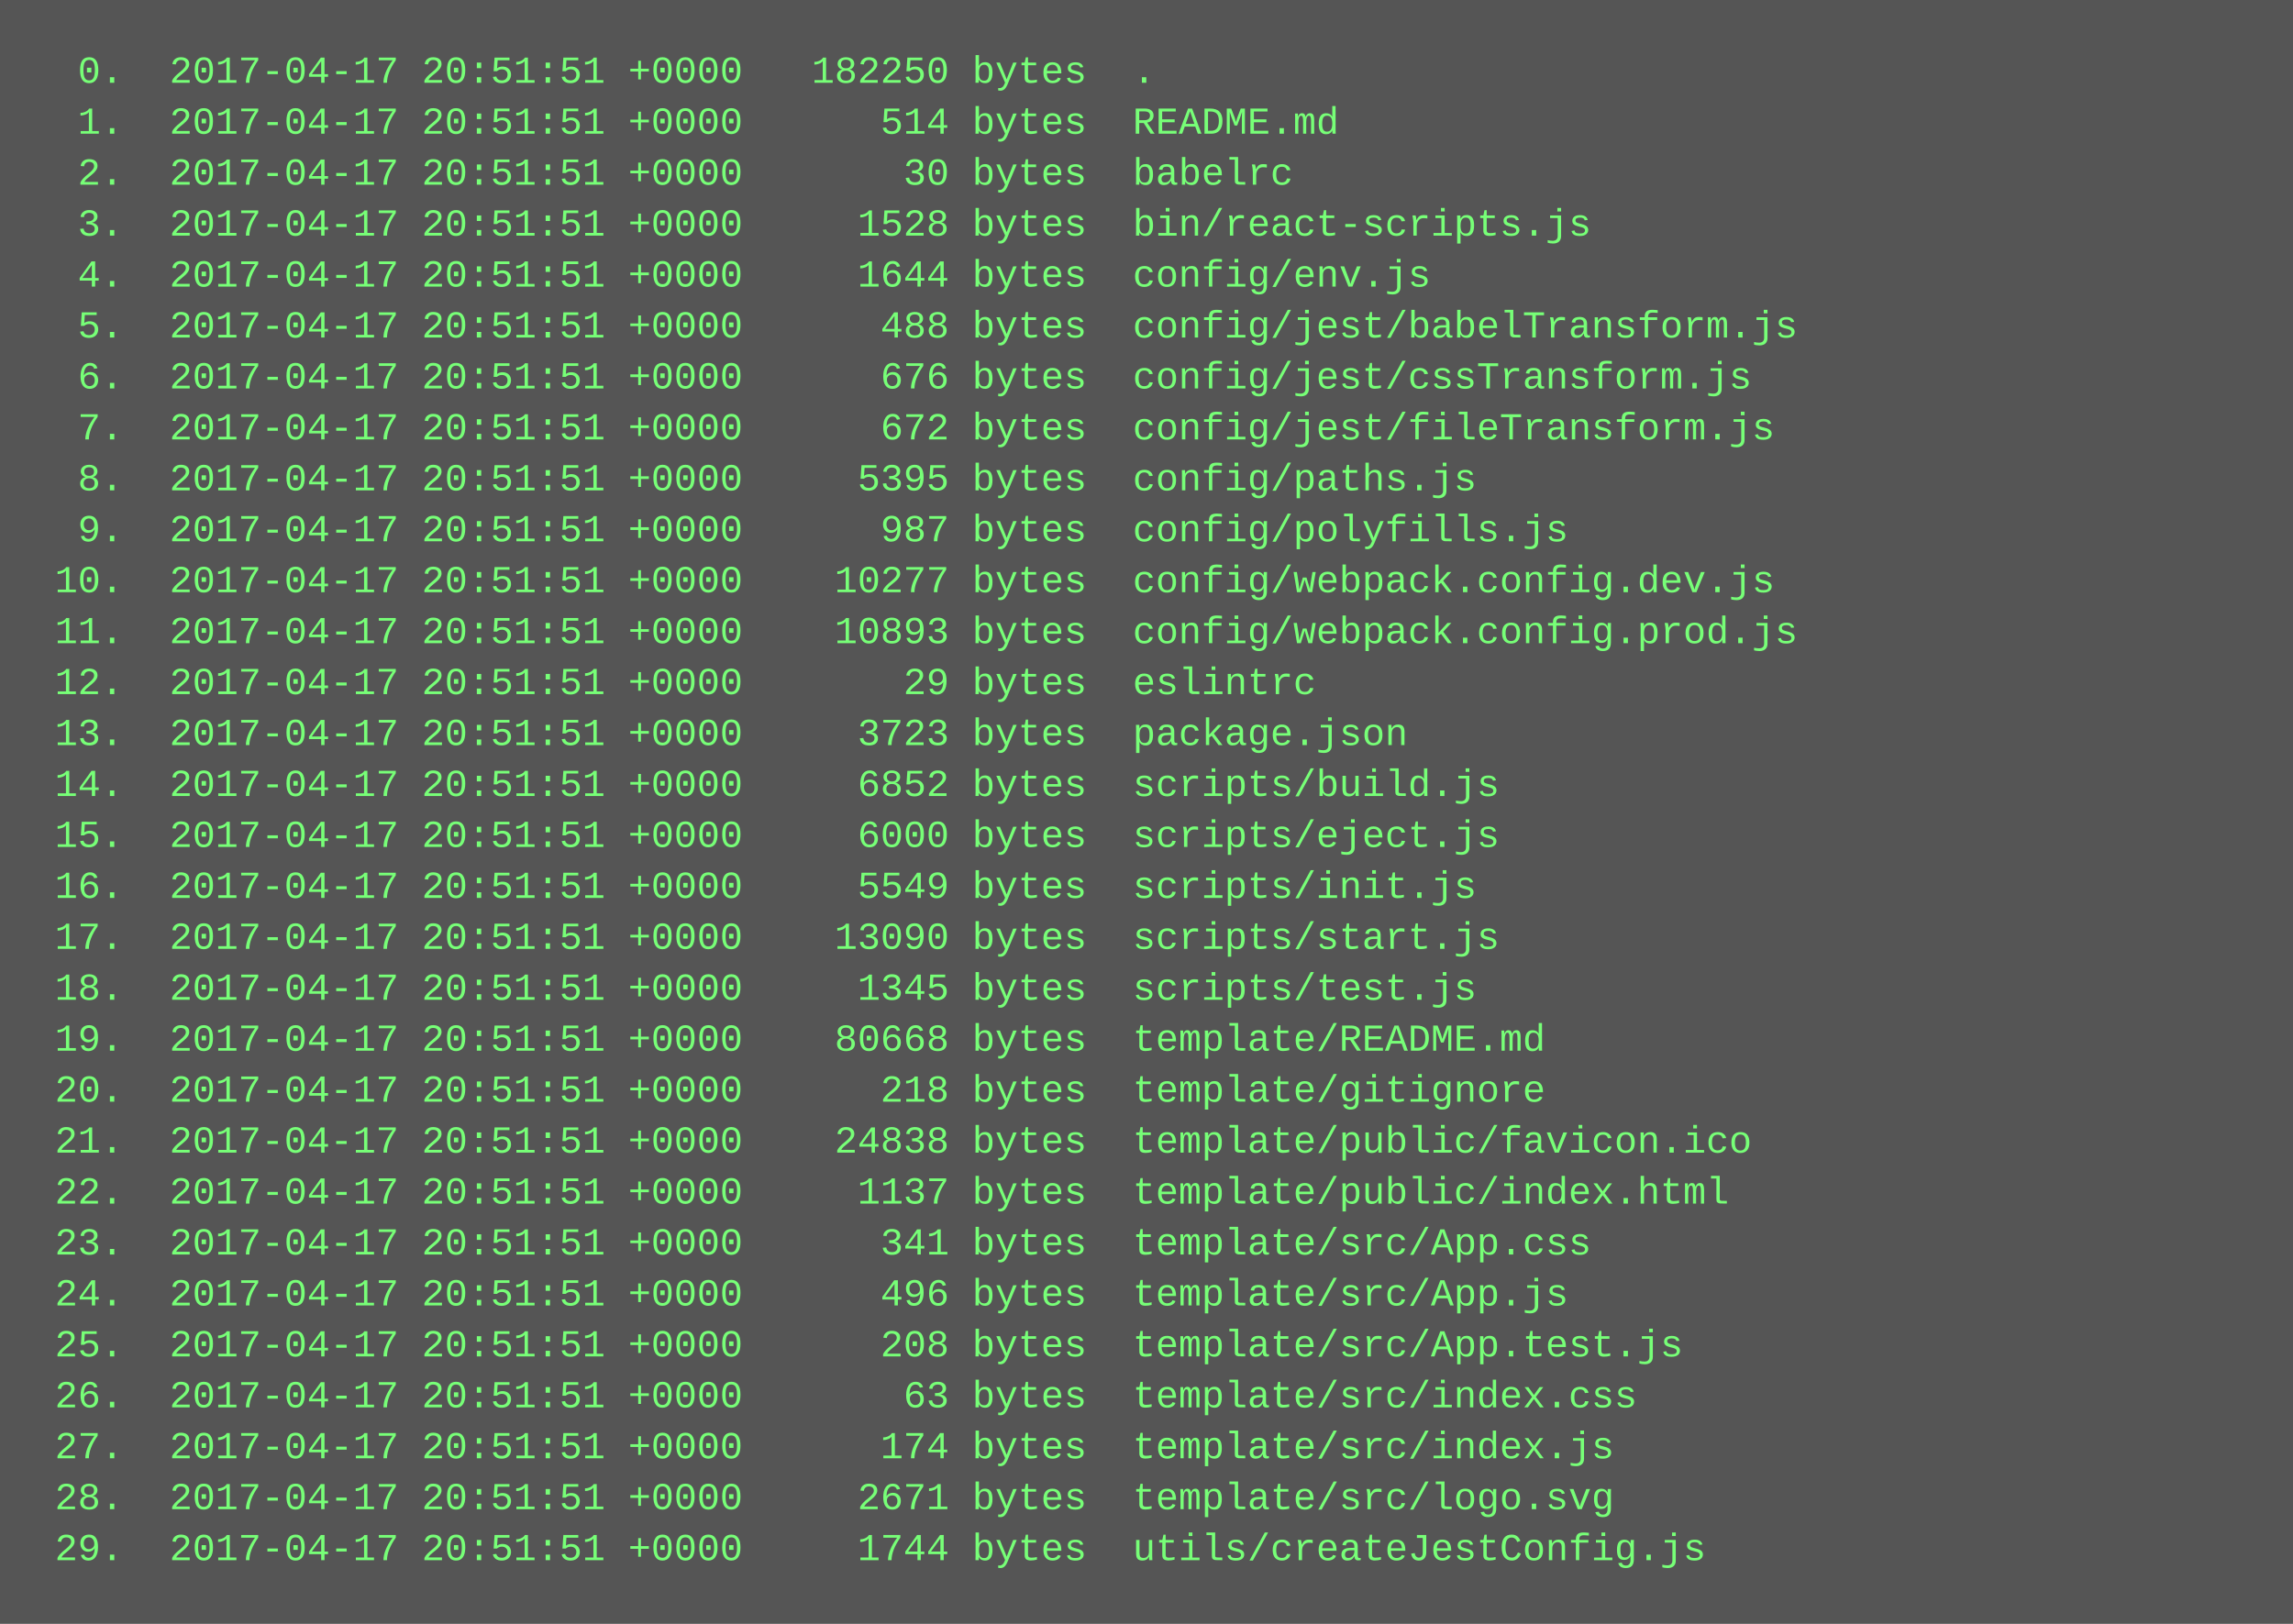
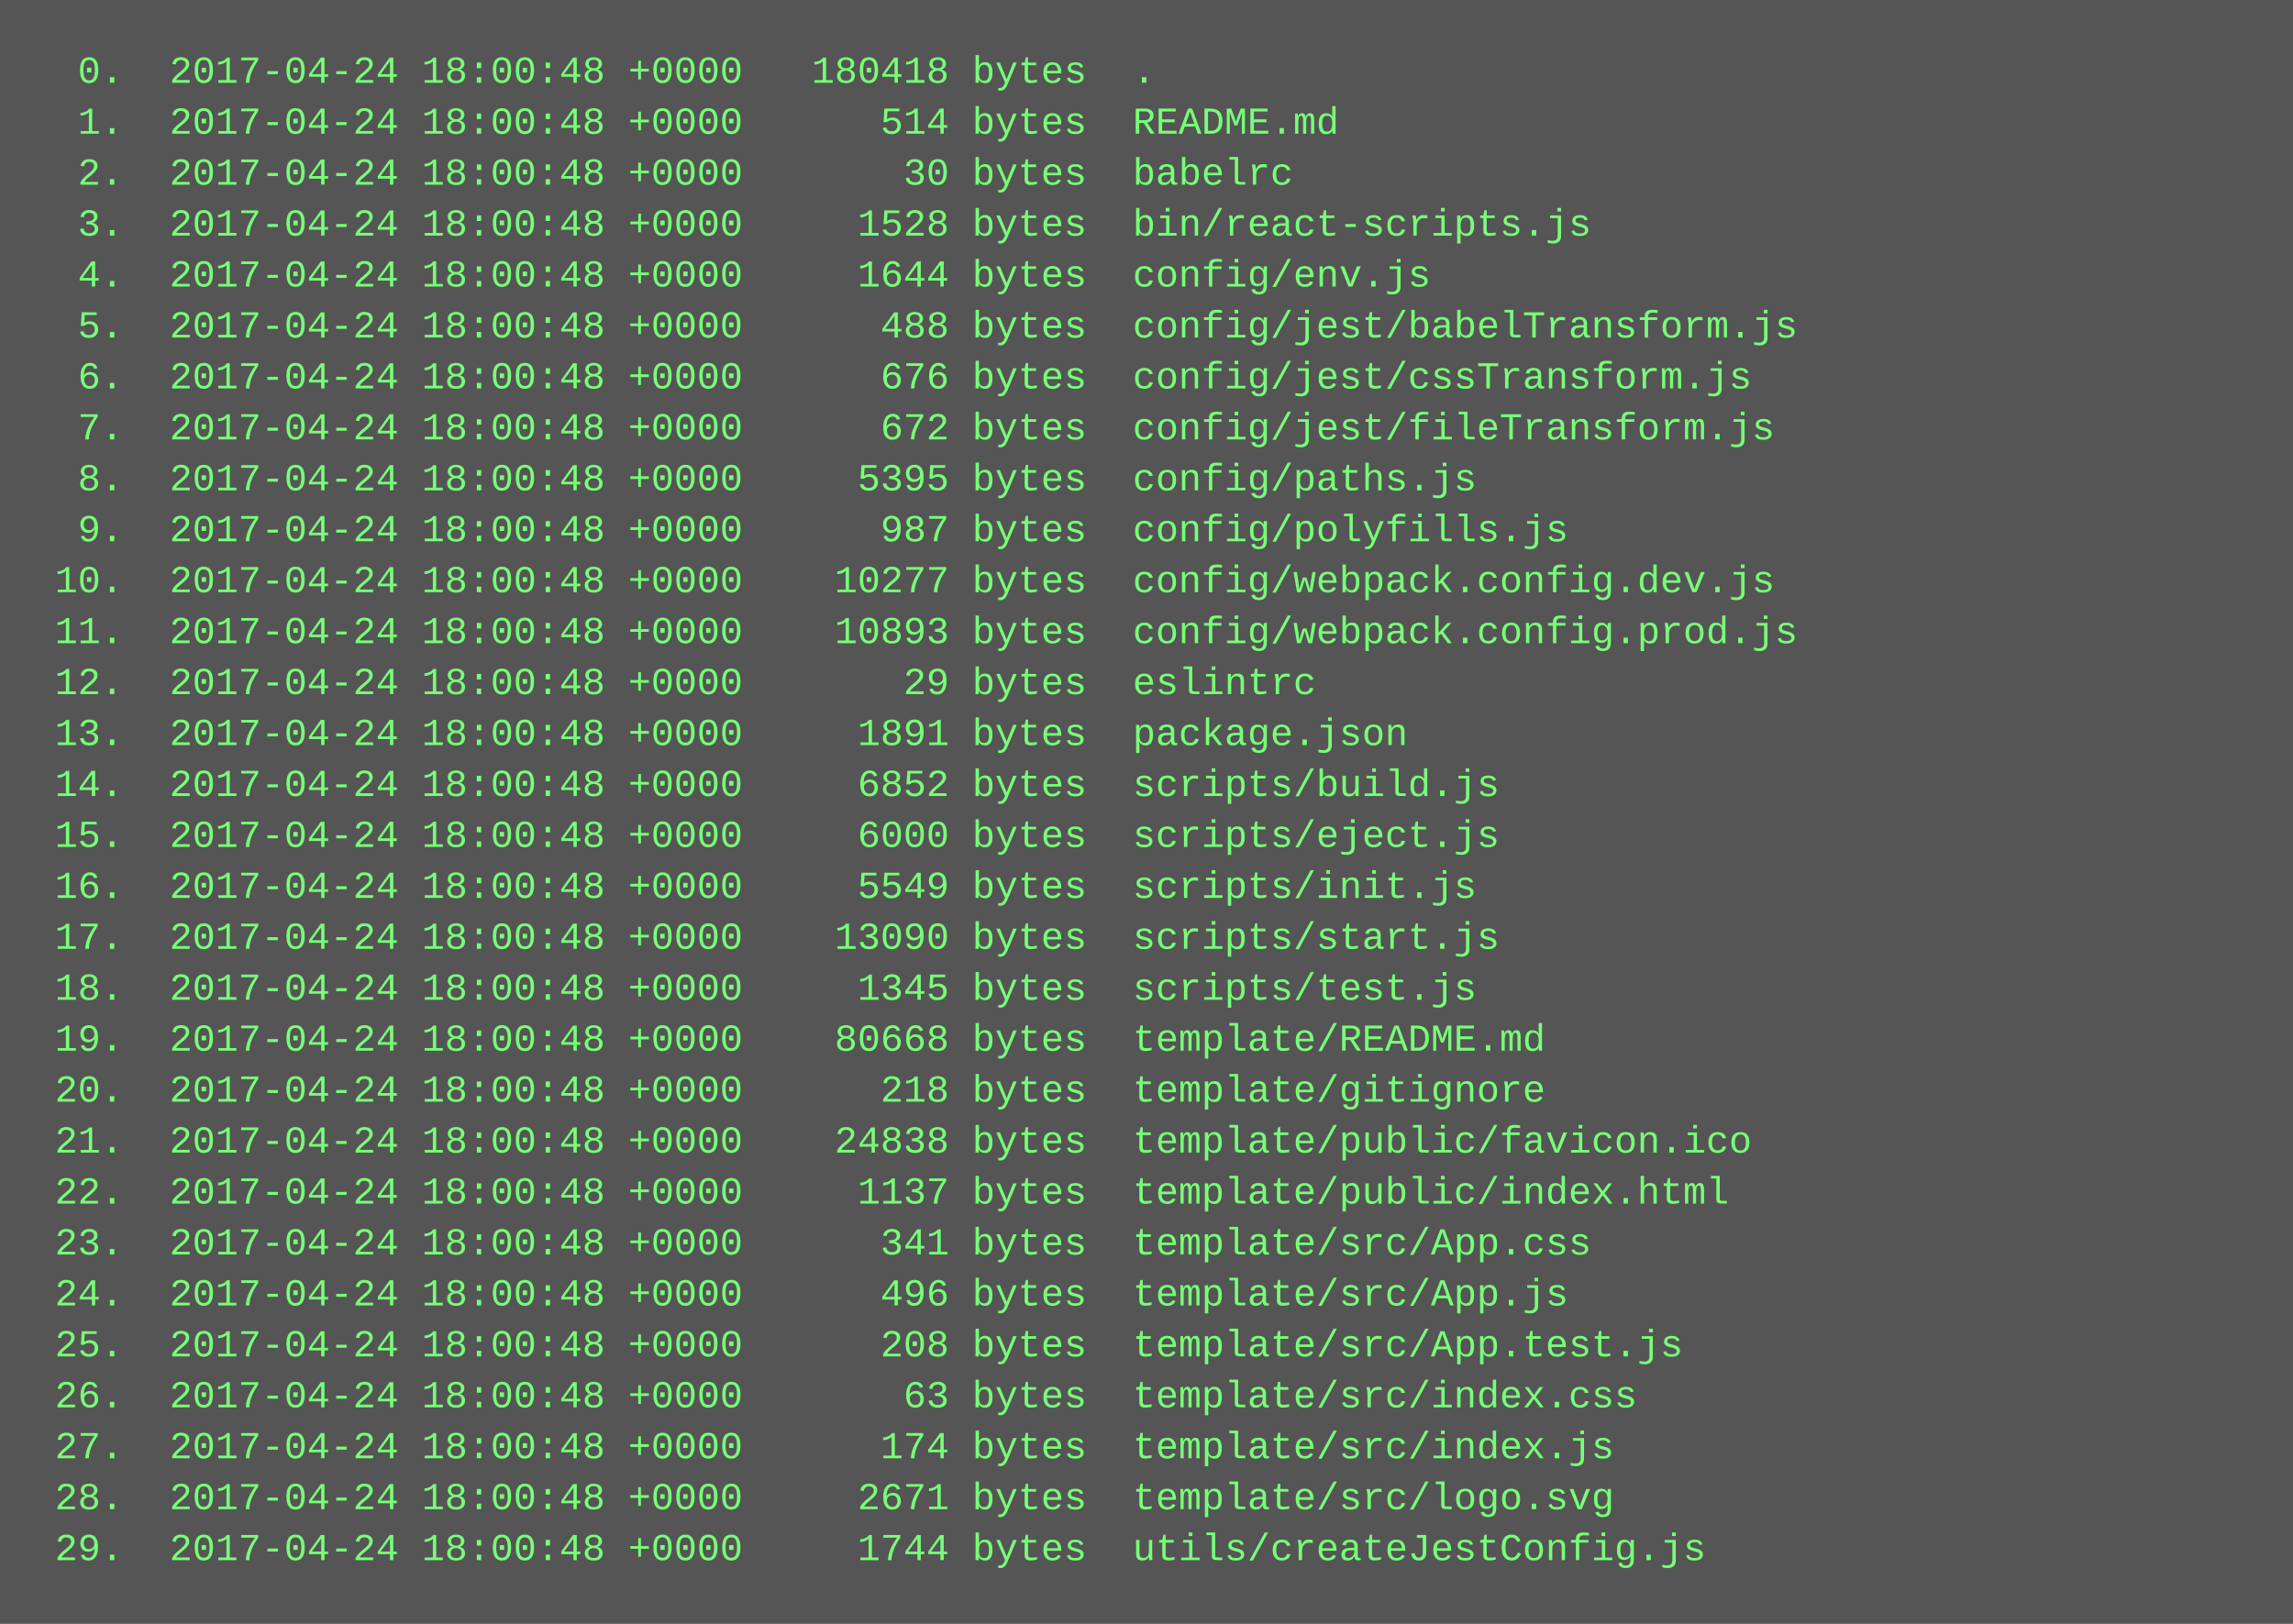
<svg xmlns="http://www.w3.org/2000/svg" height="510" width="720">
  <rect height="510" fill="#555" width="720" />
  <text fill="#7f7" font-family="Courier New" font-size="12" xml:space="preserve">
-     <tspan x="10" y="26">  0.  2017-04-17 20:51:51 +0000   182250 bytes  .</tspan>
-     <tspan x="10" y="42">  1.  2017-04-17 20:51:51 +0000      514 bytes  README.md</tspan>
-     <tspan x="10" y="58">  2.  2017-04-17 20:51:51 +0000       30 bytes  babelrc</tspan>
-     <tspan x="10" y="74">  3.  2017-04-17 20:51:51 +0000     1528 bytes  bin/react-scripts.js</tspan>
-     <tspan x="10" y="90">  4.  2017-04-17 20:51:51 +0000     1644 bytes  config/env.js</tspan>
-     <tspan x="10" y="106">  5.  2017-04-17 20:51:51 +0000      488 bytes  config/jest/babelTransform.js</tspan>
-     <tspan x="10" y="122">  6.  2017-04-17 20:51:51 +0000      676 bytes  config/jest/cssTransform.js</tspan>
-     <tspan x="10" y="138">  7.  2017-04-17 20:51:51 +0000      672 bytes  config/jest/fileTransform.js</tspan>
-     <tspan x="10" y="154">  8.  2017-04-17 20:51:51 +0000     5395 bytes  config/paths.js</tspan>
-     <tspan x="10" y="170">  9.  2017-04-17 20:51:51 +0000      987 bytes  config/polyfills.js</tspan>
-     <tspan x="10" y="186"> 10.  2017-04-17 20:51:51 +0000    10277 bytes  config/webpack.config.dev.js</tspan>
-     <tspan x="10" y="202"> 11.  2017-04-17 20:51:51 +0000    10893 bytes  config/webpack.config.prod.js</tspan>
-     <tspan x="10" y="218"> 12.  2017-04-17 20:51:51 +0000       29 bytes  eslintrc</tspan>
-     <tspan x="10" y="234"> 13.  2017-04-17 20:51:51 +0000     3723 bytes  package.json</tspan>
-     <tspan x="10" y="250"> 14.  2017-04-17 20:51:51 +0000     6852 bytes  scripts/build.js</tspan>
-     <tspan x="10" y="266"> 15.  2017-04-17 20:51:51 +0000     6000 bytes  scripts/eject.js</tspan>
-     <tspan x="10" y="282"> 16.  2017-04-17 20:51:51 +0000     5549 bytes  scripts/init.js</tspan>
-     <tspan x="10" y="298"> 17.  2017-04-17 20:51:51 +0000    13090 bytes  scripts/start.js</tspan>
-     <tspan x="10" y="314"> 18.  2017-04-17 20:51:51 +0000     1345 bytes  scripts/test.js</tspan>
-     <tspan x="10" y="330"> 19.  2017-04-17 20:51:51 +0000    80668 bytes  template/README.md</tspan>
-     <tspan x="10" y="346"> 20.  2017-04-17 20:51:51 +0000      218 bytes  template/gitignore</tspan>
-     <tspan x="10" y="362"> 21.  2017-04-17 20:51:51 +0000    24838 bytes  template/public/favicon.ico</tspan>
-     <tspan x="10" y="378"> 22.  2017-04-17 20:51:51 +0000     1137 bytes  template/public/index.html</tspan>
-     <tspan x="10" y="394"> 23.  2017-04-17 20:51:51 +0000      341 bytes  template/src/App.css</tspan>
-     <tspan x="10" y="410"> 24.  2017-04-17 20:51:51 +0000      496 bytes  template/src/App.js</tspan>
-     <tspan x="10" y="426"> 25.  2017-04-17 20:51:51 +0000      208 bytes  template/src/App.test.js</tspan>
-     <tspan x="10" y="442"> 26.  2017-04-17 20:51:51 +0000       63 bytes  template/src/index.css</tspan>
-     <tspan x="10" y="458"> 27.  2017-04-17 20:51:51 +0000      174 bytes  template/src/index.js</tspan>
-     <tspan x="10" y="474"> 28.  2017-04-17 20:51:51 +0000     2671 bytes  template/src/logo.svg</tspan>
-     <tspan x="10" y="490"> 29.  2017-04-17 20:51:51 +0000     1744 bytes  utils/createJestConfig.js</tspan>
+     <tspan x="10" y="26">  0.  2017-04-24 18:00:48 +0000   180418 bytes  .</tspan>
+     <tspan x="10" y="42">  1.  2017-04-24 18:00:48 +0000      514 bytes  README.md</tspan>
+     <tspan x="10" y="58">  2.  2017-04-24 18:00:48 +0000       30 bytes  babelrc</tspan>
+     <tspan x="10" y="74">  3.  2017-04-24 18:00:48 +0000     1528 bytes  bin/react-scripts.js</tspan>
+     <tspan x="10" y="90">  4.  2017-04-24 18:00:48 +0000     1644 bytes  config/env.js</tspan>
+     <tspan x="10" y="106">  5.  2017-04-24 18:00:48 +0000      488 bytes  config/jest/babelTransform.js</tspan>
+     <tspan x="10" y="122">  6.  2017-04-24 18:00:48 +0000      676 bytes  config/jest/cssTransform.js</tspan>
+     <tspan x="10" y="138">  7.  2017-04-24 18:00:48 +0000      672 bytes  config/jest/fileTransform.js</tspan>
+     <tspan x="10" y="154">  8.  2017-04-24 18:00:48 +0000     5395 bytes  config/paths.js</tspan>
+     <tspan x="10" y="170">  9.  2017-04-24 18:00:48 +0000      987 bytes  config/polyfills.js</tspan>
+     <tspan x="10" y="186"> 10.  2017-04-24 18:00:48 +0000    10277 bytes  config/webpack.config.dev.js</tspan>
+     <tspan x="10" y="202"> 11.  2017-04-24 18:00:48 +0000    10893 bytes  config/webpack.config.prod.js</tspan>
+     <tspan x="10" y="218"> 12.  2017-04-24 18:00:48 +0000       29 bytes  eslintrc</tspan>
+     <tspan x="10" y="234"> 13.  2017-04-24 18:00:48 +0000     1891 bytes  package.json</tspan>
+     <tspan x="10" y="250"> 14.  2017-04-24 18:00:48 +0000     6852 bytes  scripts/build.js</tspan>
+     <tspan x="10" y="266"> 15.  2017-04-24 18:00:48 +0000     6000 bytes  scripts/eject.js</tspan>
+     <tspan x="10" y="282"> 16.  2017-04-24 18:00:48 +0000     5549 bytes  scripts/init.js</tspan>
+     <tspan x="10" y="298"> 17.  2017-04-24 18:00:48 +0000    13090 bytes  scripts/start.js</tspan>
+     <tspan x="10" y="314"> 18.  2017-04-24 18:00:48 +0000     1345 bytes  scripts/test.js</tspan>
+     <tspan x="10" y="330"> 19.  2017-04-24 18:00:48 +0000    80668 bytes  template/README.md</tspan>
+     <tspan x="10" y="346"> 20.  2017-04-24 18:00:48 +0000      218 bytes  template/gitignore</tspan>
+     <tspan x="10" y="362"> 21.  2017-04-24 18:00:48 +0000    24838 bytes  template/public/favicon.ico</tspan>
+     <tspan x="10" y="378"> 22.  2017-04-24 18:00:48 +0000     1137 bytes  template/public/index.html</tspan>
+     <tspan x="10" y="394"> 23.  2017-04-24 18:00:48 +0000      341 bytes  template/src/App.css</tspan>
+     <tspan x="10" y="410"> 24.  2017-04-24 18:00:48 +0000      496 bytes  template/src/App.js</tspan>
+     <tspan x="10" y="426"> 25.  2017-04-24 18:00:48 +0000      208 bytes  template/src/App.test.js</tspan>
+     <tspan x="10" y="442"> 26.  2017-04-24 18:00:48 +0000       63 bytes  template/src/index.css</tspan>
+     <tspan x="10" y="458"> 27.  2017-04-24 18:00:48 +0000      174 bytes  template/src/index.js</tspan>
+     <tspan x="10" y="474"> 28.  2017-04-24 18:00:48 +0000     2671 bytes  template/src/logo.svg</tspan>
+     <tspan x="10" y="490"> 29.  2017-04-24 18:00:48 +0000     1744 bytes  utils/createJestConfig.js</tspan>
  </text>
</svg>
